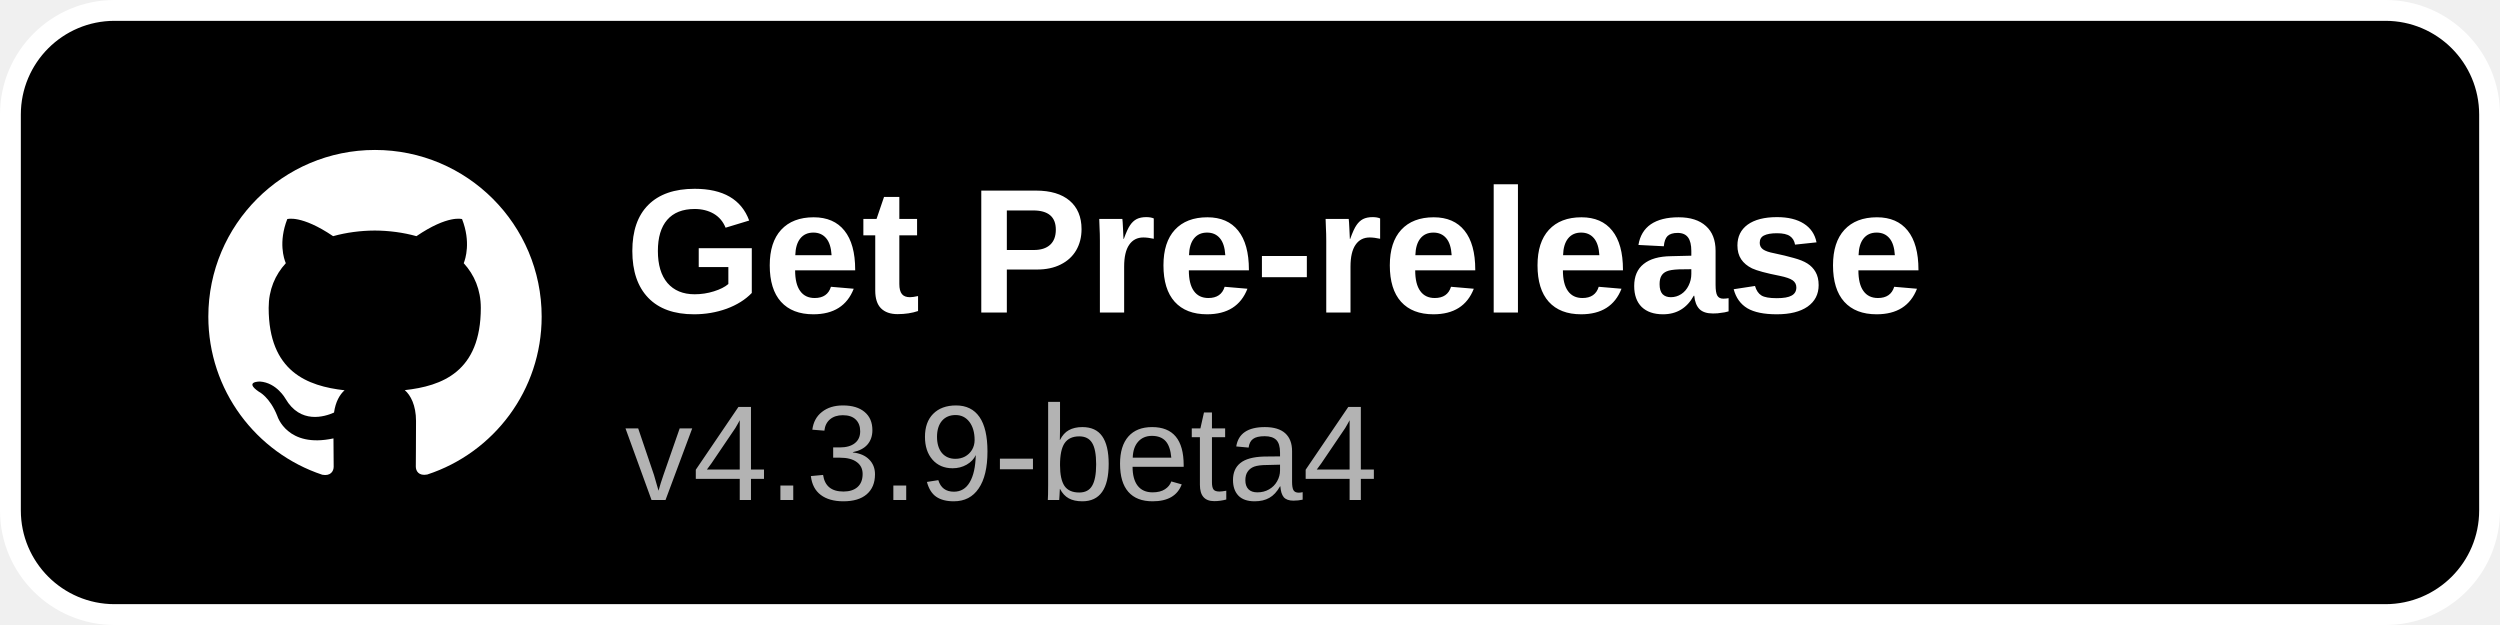
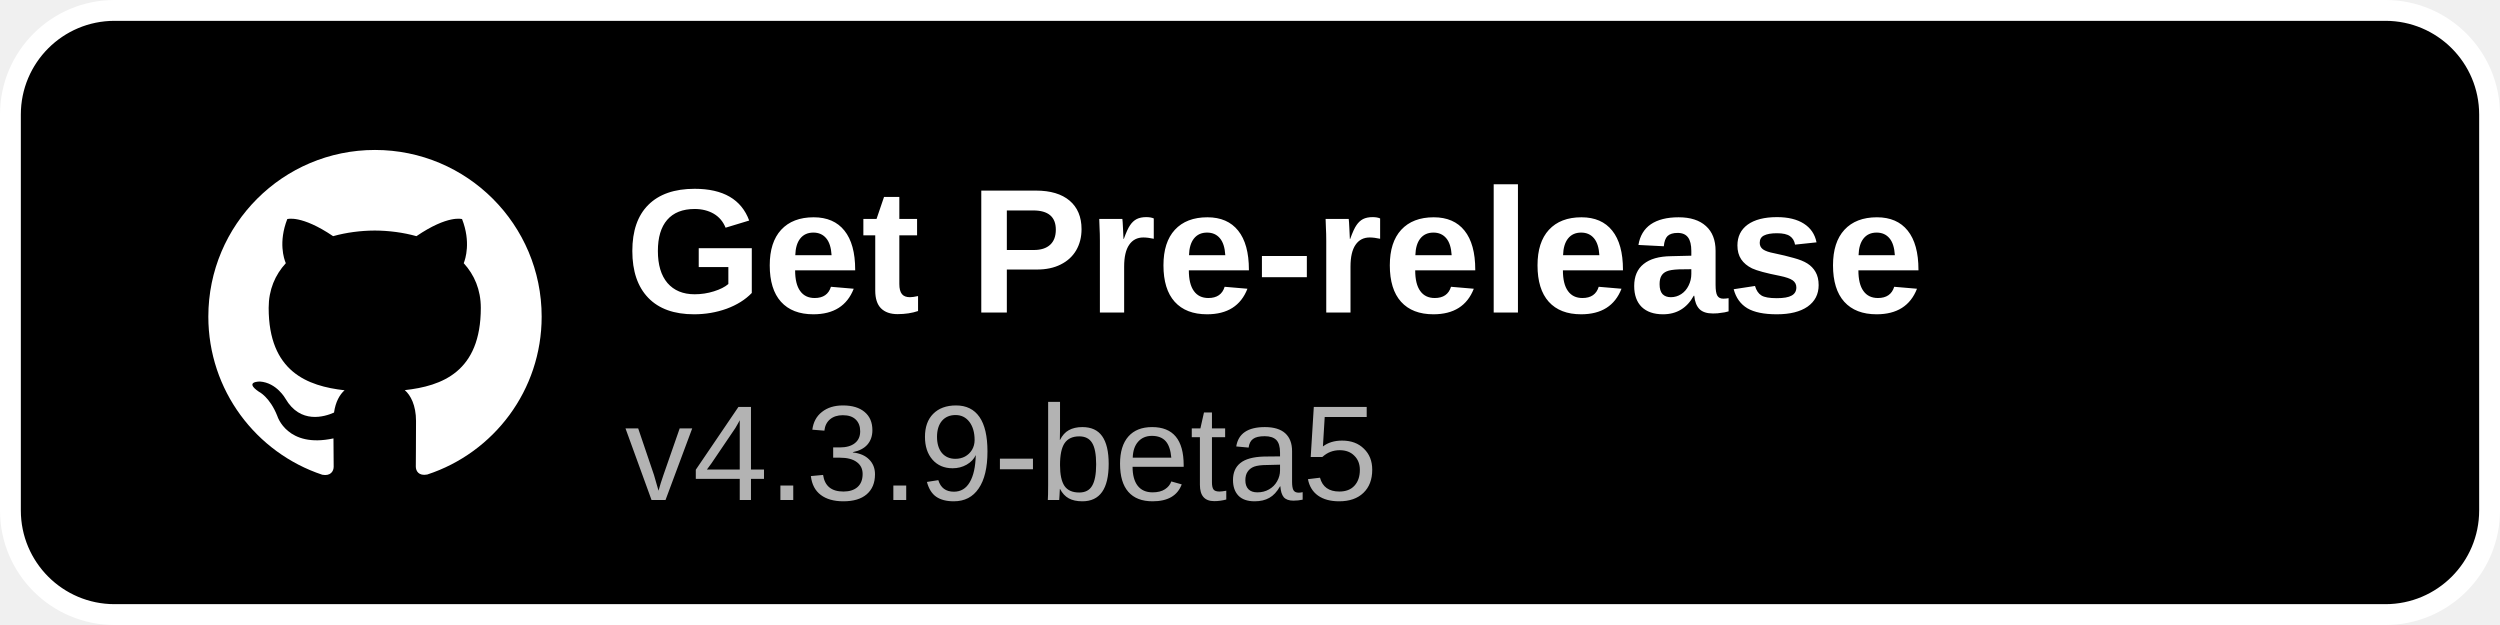
<svg xmlns="http://www.w3.org/2000/svg" width="240" height="60" viewBox="0 0 240 60">
  <rect x="1" y="1" width="238" height="58" rx="10" fill="#000000" stroke="#ffffff" stroke-width="2" />
  <g transform="translate(20,14) scale(1.3333)">
    <path fill="#ffffff" d="M12 .297c-6.63 0-12 5.373-12 12 0 5.303 3.438 9.8 8.205 11.385.6.113.82-.258.82-.577 0-.285-.01-1.04-.015-2.04-3.338.724-4.042-1.61-4.042-1.61C4.422 18.07 3.633 17.7 3.633 17.7c-1.087-.744.084-.729.084-.729 1.205.084 1.838 1.236 1.838 1.236 1.07 1.835 2.809 1.305 3.495.998.108-.776.417-1.305.76-1.605-2.665-.3-5.466-1.332-5.466-5.93 0-1.31.465-2.38 1.235-3.22-.135-.303-.54-1.523.105-3.176 0 0 1.005-.322 3.3 1.23.96-.267 1.98-.399 3-.405 1.02.006 2.04.138 3 .405 2.28-1.552 3.285-1.23 3.285-1.23.645 1.653.24 2.873.12 3.176.765.84 1.23 1.91 1.23 3.22 0 4.61-2.805 5.625-5.475 5.92.42.36.81 1.096.81 2.22 0 1.606-.015 2.896-.015 3.286 0 .315.21.69.825.57C20.565 22.092 24 17.592 24 12.297c0-6.627-5.373-12-12-12" />
  </g>
  <text x="60" y="30" font-family="Arial, Helvetica, sans-serif" font-size="17" font-weight="600" fill="#ffffff">Get Pre-release</text>
-   <text x="60" y="48" font-family="Arial, Helvetica, sans-serif" font-size="13" fill="#b3b3b3">v4.3.9-beta4</text>
+   <text x="60" y="48" font-family="Arial, Helvetica, sans-serif" font-size="13" fill="#b3b3b3">v4.3.9-beta5</text>
</svg>
